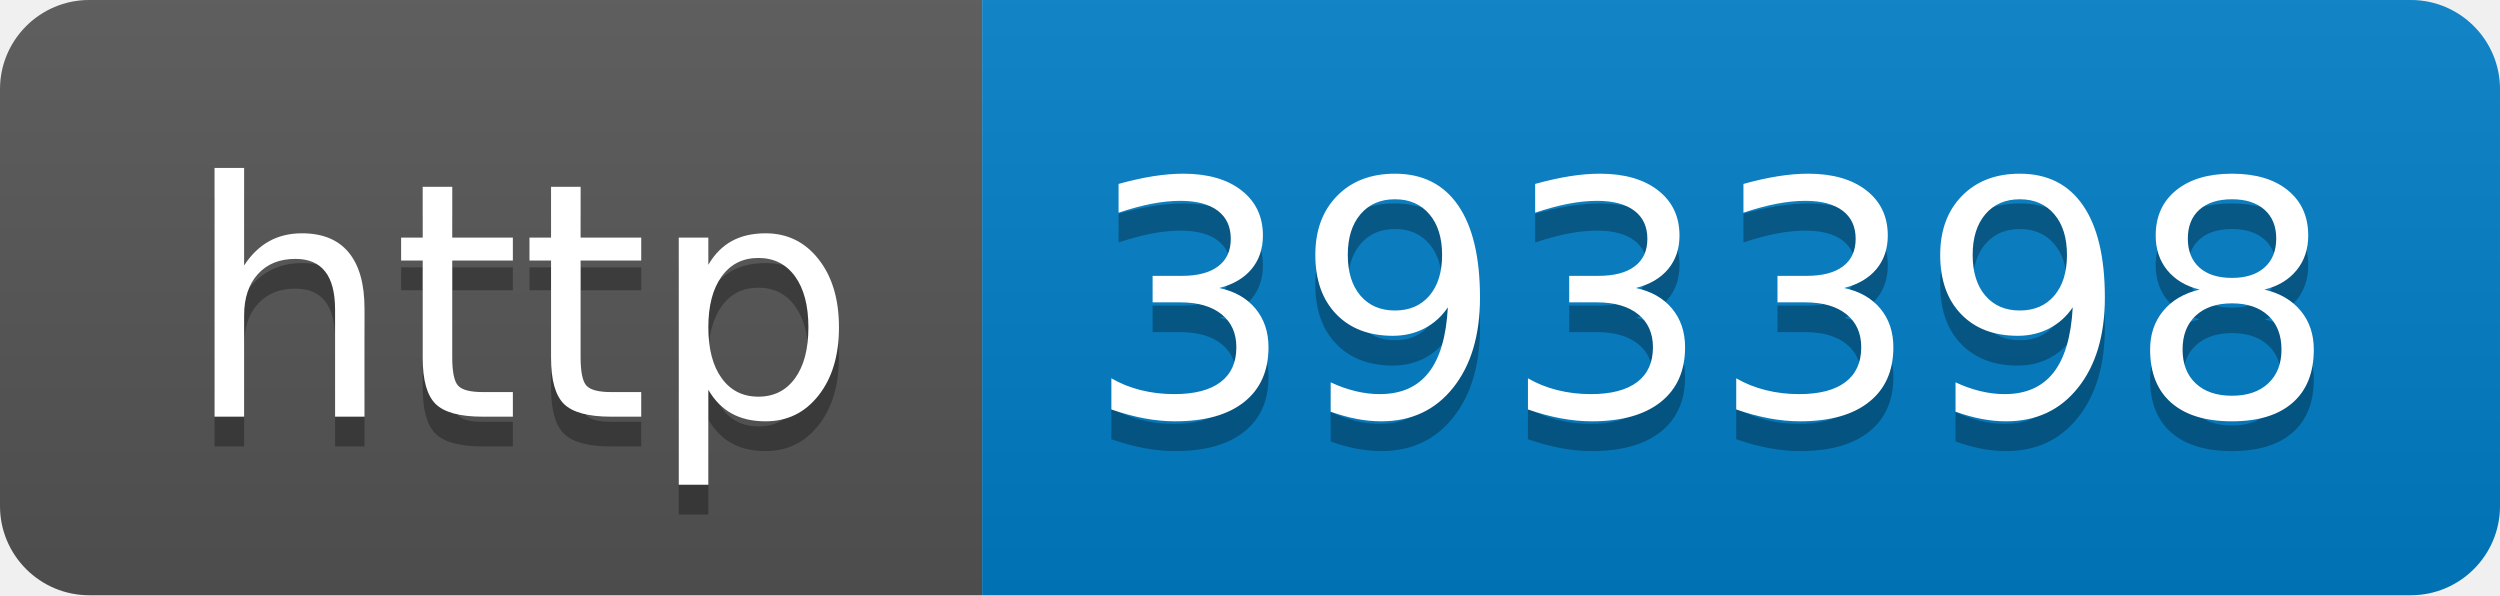
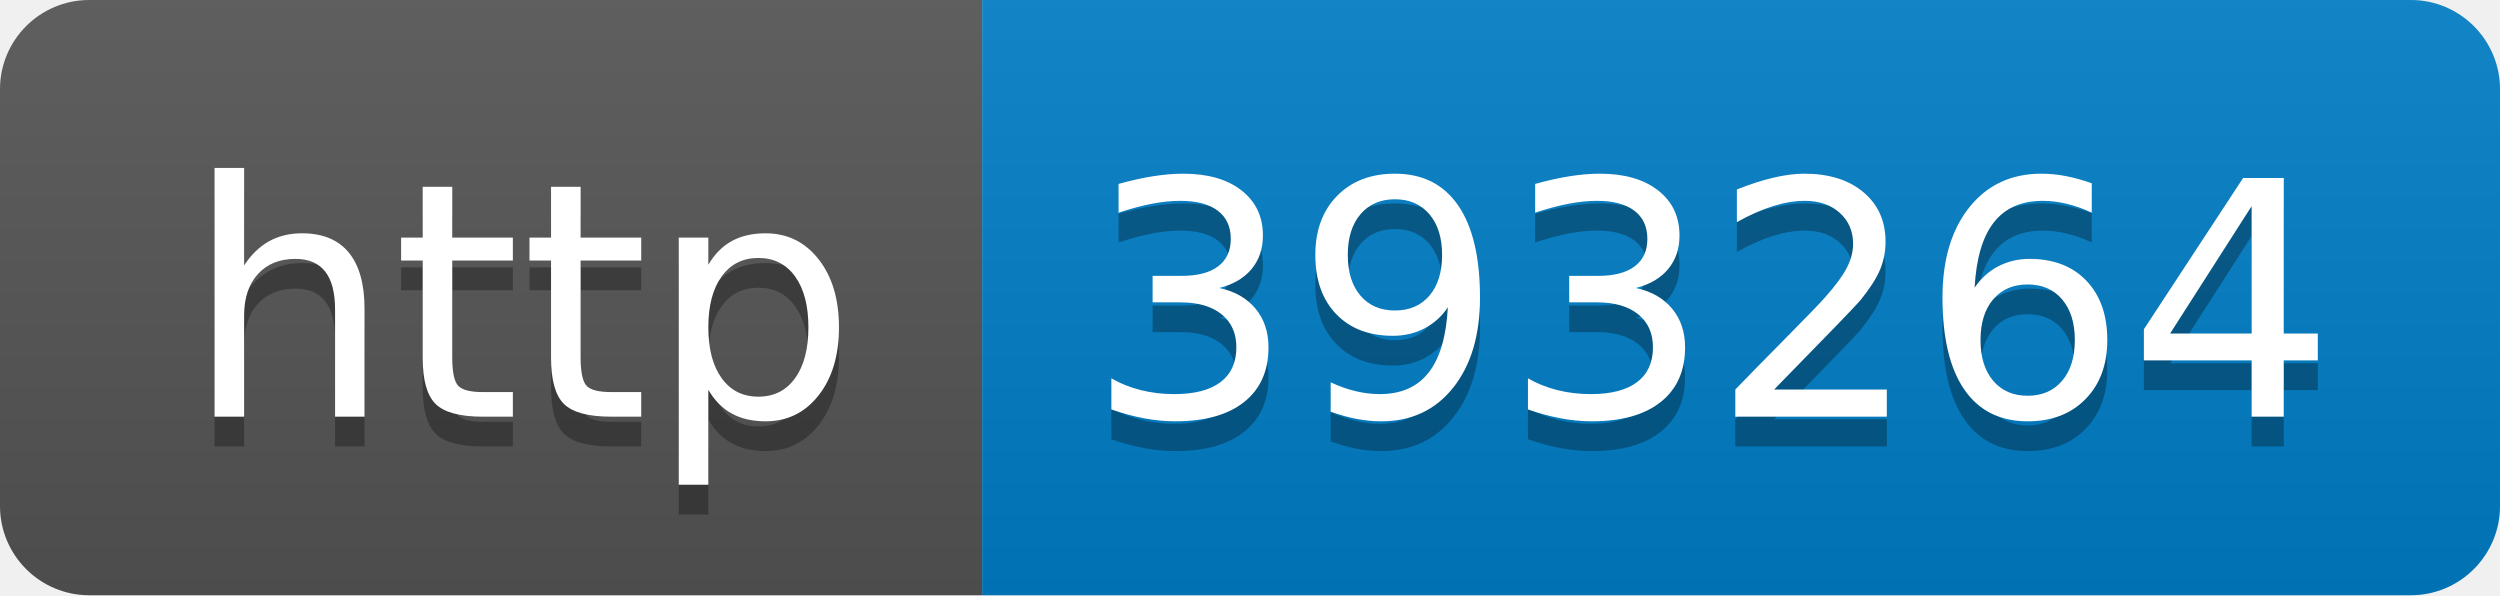
- <svg xmlns="http://www.w3.org/2000/svg" width="84" height="20" role="img" aria-label="http: 393398">
+ <svg xmlns="http://www.w3.org/2000/svg" width="84" height="20" role="img" aria-label="http: 393264">
  <linearGradient id="s" x2="0" y2="100%">
    <stop offset="0" stop-color="#bbb" stop-opacity=".1" />
    <stop offset="1" stop-opacity=".1" />
  </linearGradient>
  <clipPath id="r">
    <rect width="84" height="20" rx="3" fill="#fff" />
  </clipPath>
  <g clip-path="url(#r)">
    <rect width="33" height="20" fill="#555" />
    <rect x="33" width="51" height="20" fill="#007ec6" />
    <rect width="84" height="20" fill="url(#s)" />
  </g>
  <g fill="#fff" text-anchor="middle" font-family="Verdana,Geneva,DejaVu Sans,sans-serif" text-rendering="geometricPrecision" font-size="110">
    <text aria-hidden="true" x="175" y="150" fill="#010101" fill-opacity=".3" transform="scale(.1)" textLength="230">http</text>
    <text x="175" y="140" transform="scale(.1)" fill="#fff" textLength="230">http</text>
-     <text aria-hidden="true" x="575" y="150" fill="#010101" fill-opacity=".3" transform="scale(.1)" textLength="410">393398</text>
-     <text x="575" y="140" transform="scale(.1)" fill="#fff" textLength="410">393398</text>
+     <text aria-hidden="true" x="575" y="150" fill="#010101" fill-opacity=".3" transform="scale(.1)" textLength="410">393264</text>
+     <text x="575" y="140" transform="scale(.1)" fill="#fff" textLength="410">393264</text>
  </g>
</svg>
